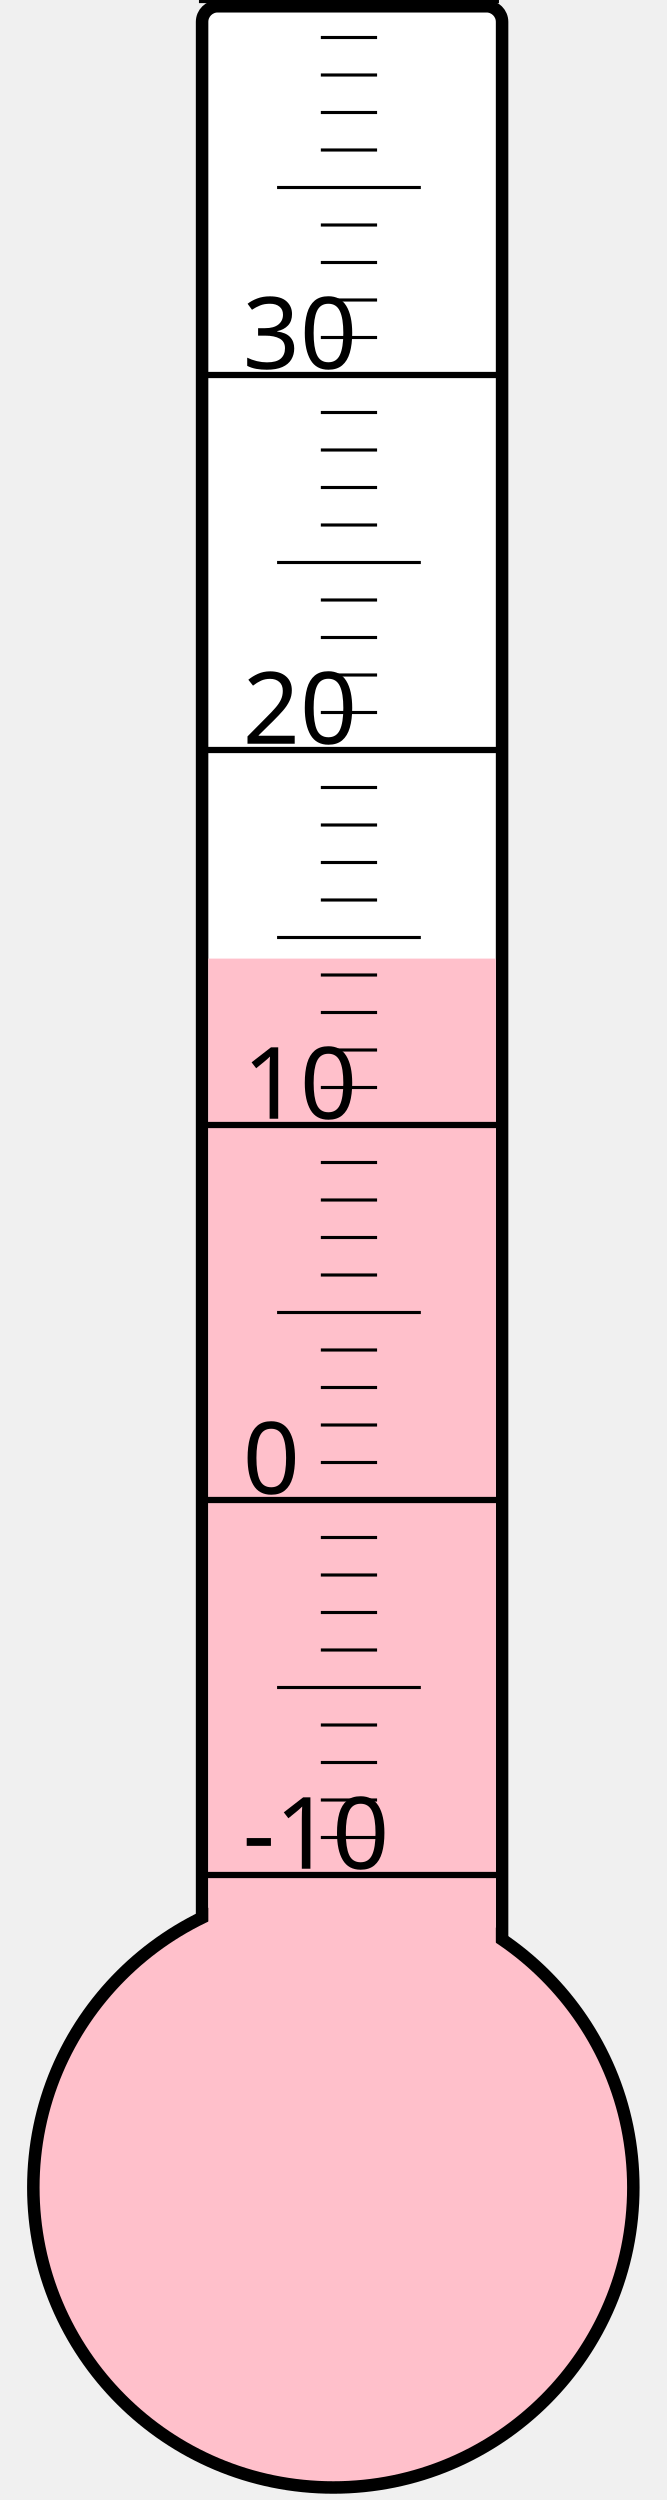
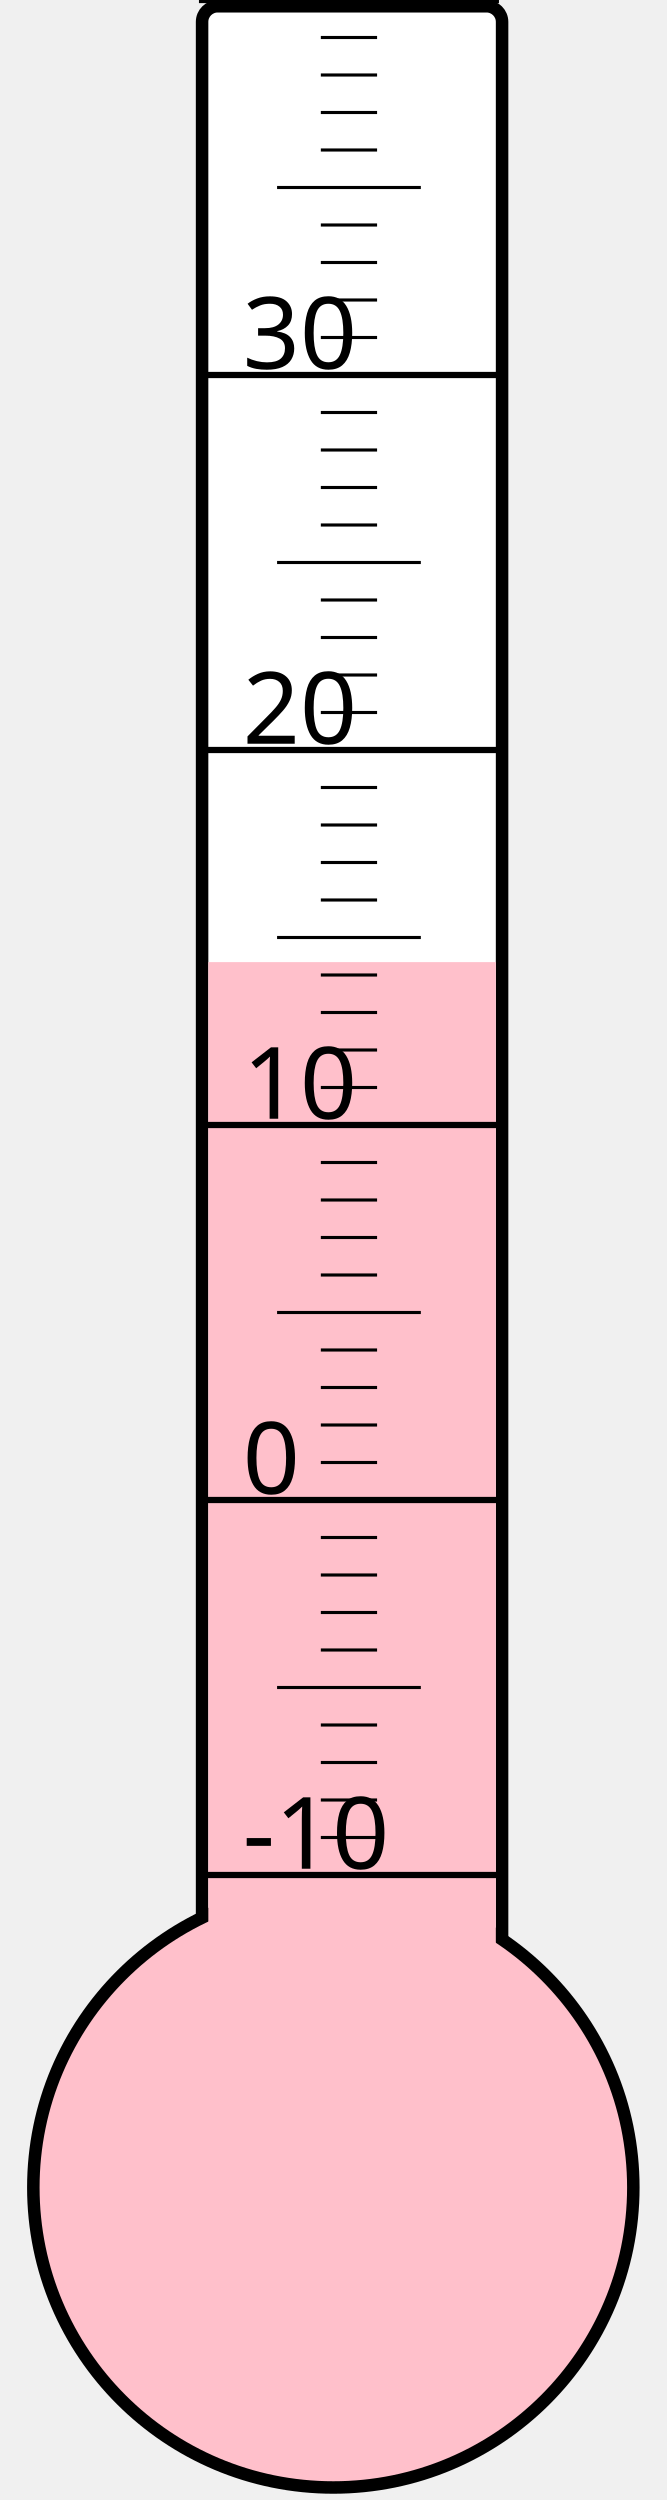
<svg xmlns="http://www.w3.org/2000/svg" width="40px" height="150px" viewBox="0 0 200 800">
  <rect width="200" height="800" x="0" y="0" style="fill: #ffffeb; fill-opacity: 0;" />
  <rect width="96" height="680" x="58" y="2" rx="5" ry="5" style="fill: white; fill-opacity: 1; stroke: black; stroke-width: 4;" />
  <circle cx="100" cy="700" r="96" style="fill: pink; stroke: black; stroke-width: 4;" />
-   <rect width="92" height="393.25" x="60" y="306.75" style="fill: pink; fill-opacity: 1; stroke-width: 0;" />
+   <rect width="92" height="392.125" x="60" y="307.875" style="fill: pink; fill-opacity: 1; stroke-width: 0;" />
  <text x="71" y="598" style="font-family: sans-serif; font-size: 24pt;">-10</text>
  <text x="71" y="478" style="font-family: sans-serif; font-size: 24pt;">0</text>
  <text x="71" y="358" style="font-family: sans-serif; font-size: 24pt;">10</text>
  <text x="71" y="238" style="font-family: sans-serif; font-size: 24pt;">20</text>
  <text x="71" y="118" style="font-family: sans-serif; font-size: 24pt;">30</text>
  <g style="stroke: black;">
    <line x1="57" y1="600" x2="153" y2="600" style="stroke-width: 2;" />
    <line x1="96" y1="588" x2="114" y2="588" style="stroke-width: 1;" />
    <line x1="96" y1="576" x2="114" y2="576" style="stroke-width: 1;" />
    <line x1="96" y1="564" x2="114" y2="564" style="stroke-width: 1;" />
    <line x1="96" y1="552" x2="114" y2="552" style="stroke-width: 1;" />
    <line x1="82" y1="540" x2="128" y2="540" style="stroke-width: 1;" />
    <line x1="96" y1="528" x2="114" y2="528" style="stroke-width: 1;" />
    <line x1="96" y1="516" x2="114" y2="516" style="stroke-width: 1;" />
    <line x1="96" y1="504" x2="114" y2="504" style="stroke-width: 1;" />
    <line x1="96" y1="492" x2="114" y2="492" style="stroke-width: 1;" />
    <line x1="57" y1="480" x2="153" y2="480" style="stroke-width: 2;" />
    <line x1="96" y1="468" x2="114" y2="468" style="stroke-width: 1;" />
    <line x1="96" y1="456" x2="114" y2="456" style="stroke-width: 1;" />
    <line x1="96" y1="444" x2="114" y2="444" style="stroke-width: 1;" />
    <line x1="96" y1="432" x2="114" y2="432" style="stroke-width: 1;" />
    <line x1="82" y1="420" x2="128" y2="420" style="stroke-width: 1;" />
    <line x1="96" y1="408" x2="114" y2="408" style="stroke-width: 1;" />
    <line x1="96" y1="396" x2="114" y2="396" style="stroke-width: 1;" />
    <line x1="96" y1="384" x2="114" y2="384" style="stroke-width: 1;" />
    <line x1="96" y1="372" x2="114" y2="372" style="stroke-width: 1;" />
    <line x1="57" y1="360" x2="153" y2="360" style="stroke-width: 2;" />
    <line x1="96" y1="348" x2="114" y2="348" style="stroke-width: 1;" />
    <line x1="96" y1="336" x2="114" y2="336" style="stroke-width: 1;" />
    <line x1="96" y1="324" x2="114" y2="324" style="stroke-width: 1;" />
    <line x1="96" y1="312" x2="114" y2="312" style="stroke-width: 1;" />
    <line x1="82" y1="300" x2="128" y2="300" style="stroke-width: 1;" />
    <line x1="96" y1="288" x2="114" y2="288" style="stroke-width: 1;" />
    <line x1="96" y1="276" x2="114" y2="276" style="stroke-width: 1;" />
    <line x1="96" y1="264" x2="114" y2="264" style="stroke-width: 1;" />
    <line x1="96" y1="252" x2="114" y2="252" style="stroke-width: 1;" />
    <line x1="57" y1="240" x2="153" y2="240" style="stroke-width: 2;" />
    <line x1="96" y1="228" x2="114" y2="228" style="stroke-width: 1;" />
    <line x1="96" y1="216" x2="114" y2="216" style="stroke-width: 1;" />
    <line x1="96" y1="204" x2="114" y2="204" style="stroke-width: 1;" />
    <line x1="96" y1="192" x2="114" y2="192" style="stroke-width: 1;" />
    <line x1="82" y1="180" x2="128" y2="180" style="stroke-width: 1;" />
    <line x1="96" y1="168" x2="114" y2="168" style="stroke-width: 1;" />
    <line x1="96" y1="156" x2="114" y2="156" style="stroke-width: 1;" />
    <line x1="96" y1="144" x2="114" y2="144" style="stroke-width: 1;" />
    <line x1="96" y1="132" x2="114" y2="132" style="stroke-width: 1;" />
    <line x1="57" y1="120" x2="153" y2="120" style="stroke-width: 2;" />
    <line x1="96" y1="108" x2="114" y2="108" style="stroke-width: 1;" />
    <line x1="96" y1="96" x2="114" y2="96" style="stroke-width: 1;" />
    <line x1="96" y1="84" x2="114" y2="84" style="stroke-width: 1;" />
    <line x1="96" y1="72" x2="114" y2="72" style="stroke-width: 1;" />
    <line x1="82" y1="60" x2="128" y2="60" style="stroke-width: 1;" />
    <line x1="96" y1="48" x2="114" y2="48" style="stroke-width: 1;" />
    <line x1="96" y1="36" x2="114" y2="36" style="stroke-width: 1;" />
    <line x1="96" y1="24" x2="114" y2="24" style="stroke-width: 1;" />
    <line x1="96" y1="12" x2="114" y2="12" style="stroke-width: 1;" />
    <line x1="57" y1="0" x2="153" y2="0" style="stroke-width: 2;" />
  </g>
</svg>
